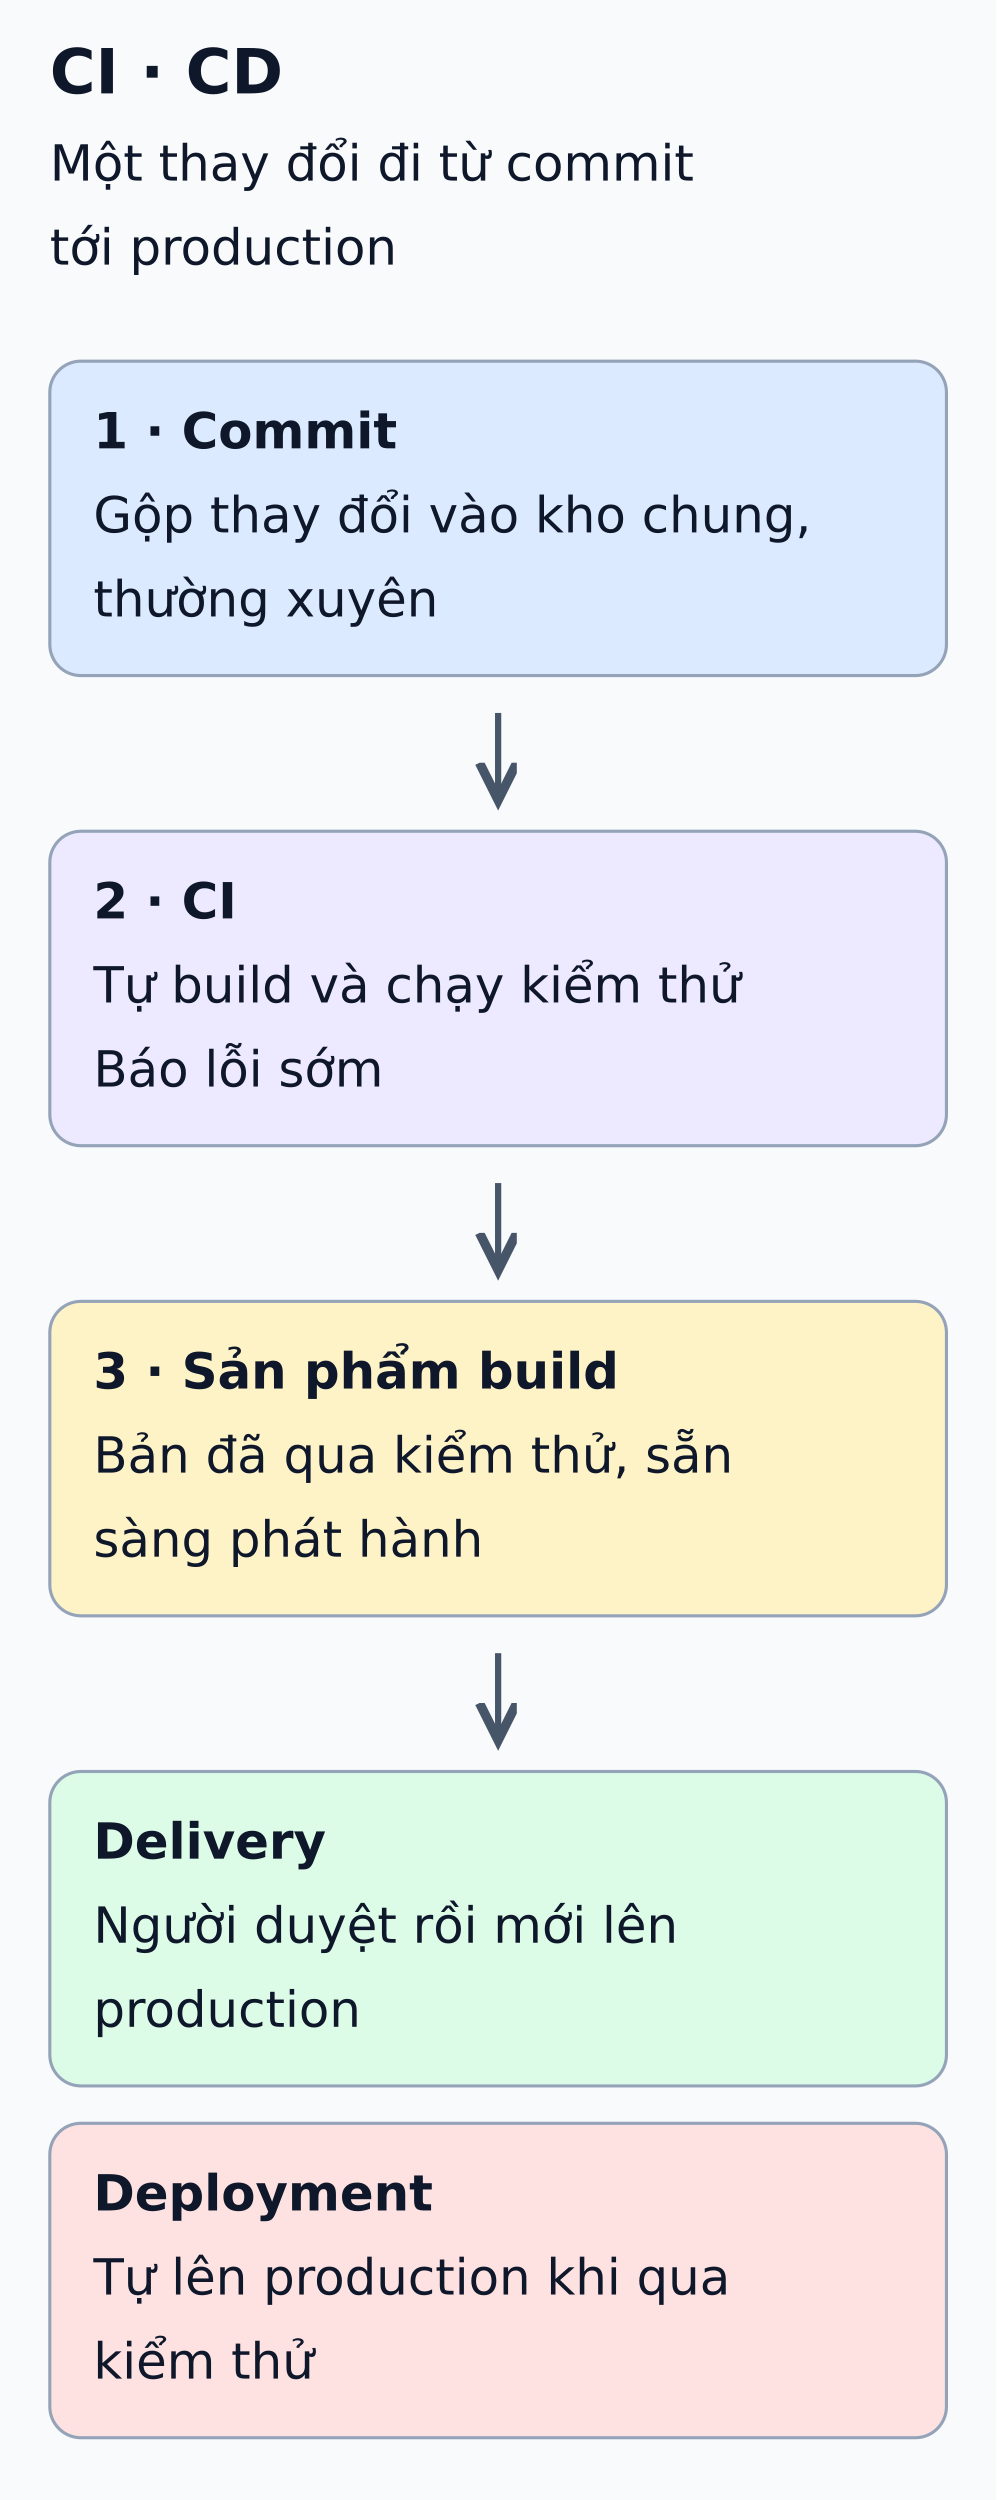
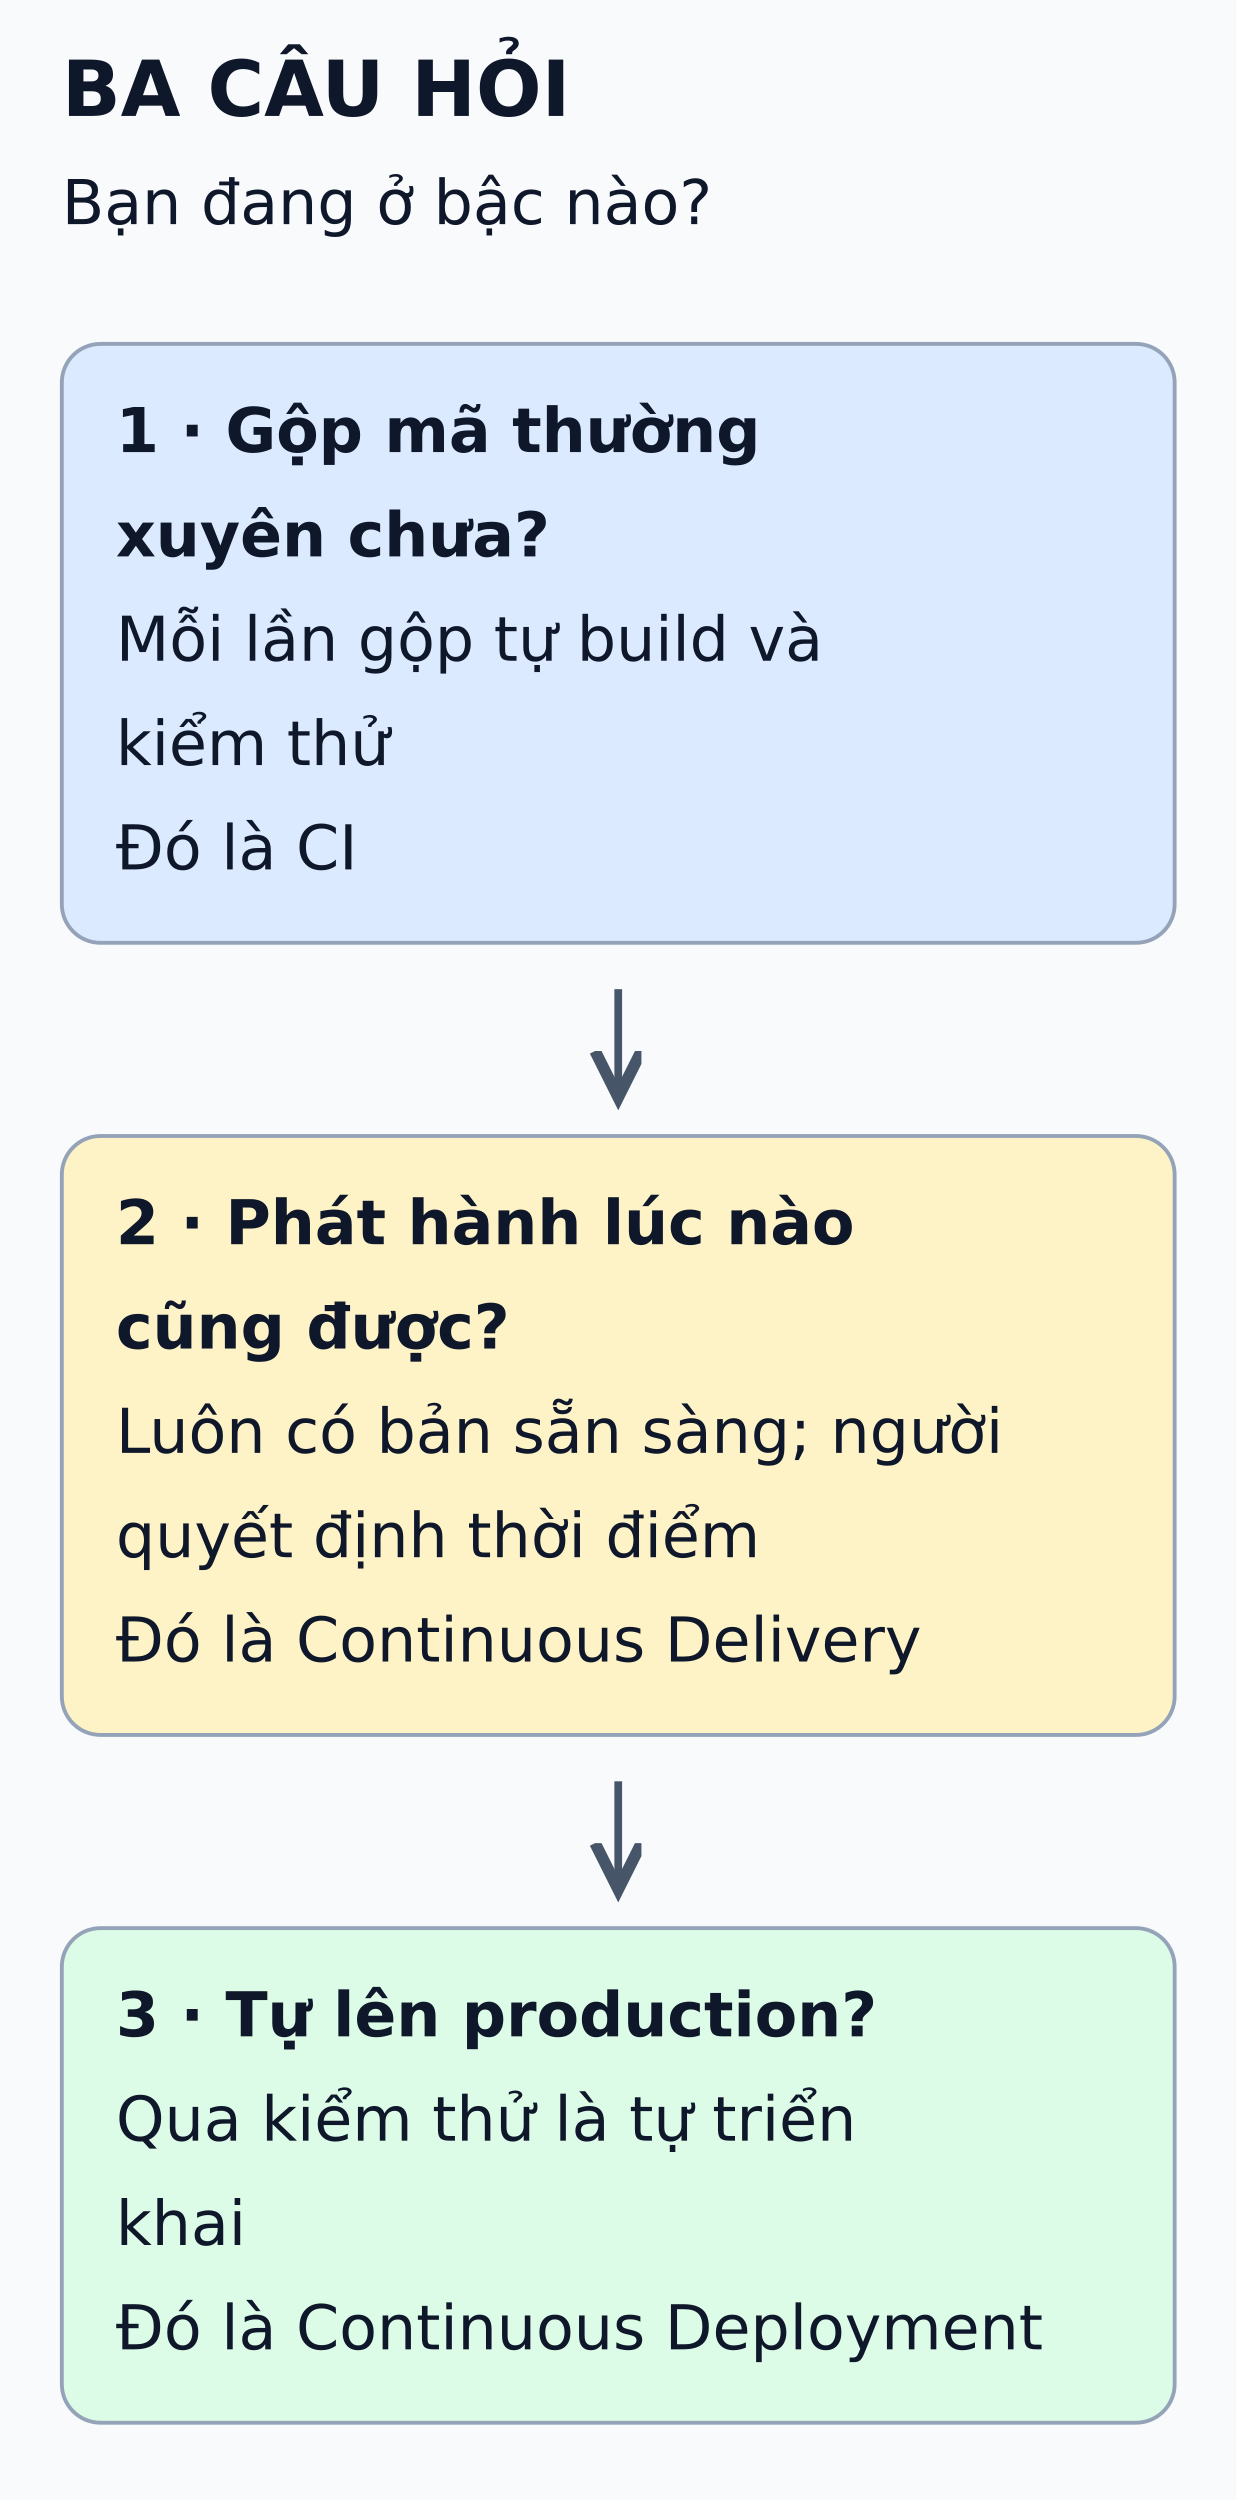
- <svg xmlns="http://www.w3.org/2000/svg" viewBox="0 0 320 803" width="320" height="803" role="img" aria-labelledby="title desc">
+ <svg xmlns="http://www.w3.org/2000/svg" viewBox="0 0 320 647" width="320" height="647" role="img" aria-labelledby="title desc">
  <defs>
    <marker id="arrow" markerWidth="8" markerHeight="8" refX="6" refY="3" orient="auto">
      <path d="M0,0 L6,3 L0,6" fill="none" stroke="#475569" stroke-width="1.5" />
    </marker>
  </defs>
-   <rect width="320" height="803" fill="#f8fafc" />
+   <rect width="320" height="647" fill="#f8fafc" />
  <g font-family="DejaVu Sans, Arial, sans-serif" fill="#0f172a">
-     <text x="16" y="30" font-size="20" font-weight="bold">CI · CD</text>
-     <text x="16" y="58" font-size="16" font-weight="normal">Một thay đổi đi từ commit</text>
-     <text x="16" y="85" font-size="16" font-weight="normal">tới production</text>
-     <rect x="16" y="116" width="288" height="101" rx="10" fill="#dbeafe" stroke="#94a3b8" />
-     <text x="30" y="144" font-size="16" font-weight="bold">1 · Commit</text>
-     <text x="30" y="171" font-size="16" font-weight="normal">Gộp thay đổi vào kho chung,</text>
-     <text x="30" y="198" font-size="16" font-weight="normal">thường xuyên</text>
-     <line x1="160" y1="229" x2="160" y2="257" stroke="#475569" stroke-width="2" marker-end="url(#arrow)" />
-     <rect x="16" y="267" width="288" height="101" rx="10" fill="#ede9fe" stroke="#94a3b8" />
-     <text x="30" y="295" font-size="16" font-weight="bold">2 · CI</text>
-     <text x="30" y="322" font-size="16" font-weight="normal">Tự build và chạy kiểm thử</text>
-     <text x="30" y="349" font-size="16" font-weight="normal">Báo lỗi sớm</text>
-     <line x1="160" y1="380" x2="160" y2="408" stroke="#475569" stroke-width="2" marker-end="url(#arrow)" />
-     <rect x="16" y="418" width="288" height="101" rx="10" fill="#fef3c7" stroke="#94a3b8" />
-     <text x="30" y="446" font-size="16" font-weight="bold">3 · Sản phẩm build</text>
-     <text x="30" y="473" font-size="16" font-weight="normal">Bản đã qua kiểm thử, sẵn</text>
-     <text x="30" y="500" font-size="16" font-weight="normal">sàng phát hành</text>
-     <line x1="160" y1="531" x2="160" y2="559" stroke="#475569" stroke-width="2" marker-end="url(#arrow)" />
-     <rect x="16" y="569" width="288" height="101" rx="10" fill="#dcfce7" stroke="#94a3b8" />
-     <text x="30" y="597" font-size="16" font-weight="bold">Delivery</text>
-     <text x="30" y="624" font-size="16" font-weight="normal">Người duyệt rồi mới lên</text>
-     <text x="30" y="651" font-size="16" font-weight="normal">production</text>
-     <rect x="16" y="682" width="288" height="101" rx="10" fill="#fee2e2" stroke="#94a3b8" />
-     <text x="30" y="710" font-size="16" font-weight="bold">Deployment</text>
-     <text x="30" y="737" font-size="16" font-weight="normal">Tự lên production khi qua</text>
-     <text x="30" y="764" font-size="16" font-weight="normal">kiểm thử</text>
+     <text x="16" y="30" font-size="20" font-weight="bold">BA CÂU HỎI</text>
+     <text x="16" y="58" font-size="16" font-weight="normal">Bạn đang ở bậc nào?</text>
+     <rect x="16" y="89" width="288" height="155" rx="10" fill="#dbeafe" stroke="#94a3b8" />
+     <text x="30" y="117" font-size="16" font-weight="bold">1 · Gộp mã thường</text>
+     <text x="30" y="144" font-size="16" font-weight="bold">xuyên chưa?</text>
+     <text x="30" y="171" font-size="16" font-weight="normal">Mỗi lần gộp tự build và</text>
+     <text x="30" y="198" font-size="16" font-weight="normal">kiểm thử</text>
+     <text x="30" y="225" font-size="16" font-weight="normal">Đó là CI</text>
+     <line x1="160" y1="256" x2="160" y2="284" stroke="#475569" stroke-width="2" marker-end="url(#arrow)" />
+     <rect x="16" y="294" width="288" height="155" rx="10" fill="#fef3c7" stroke="#94a3b8" />
+     <text x="30" y="322" font-size="16" font-weight="bold">2 · Phát hành lúc nào</text>
+     <text x="30" y="349" font-size="16" font-weight="bold">cũng được?</text>
+     <text x="30" y="376" font-size="16" font-weight="normal">Luôn có bản sẵn sàng; người</text>
+     <text x="30" y="403" font-size="16" font-weight="normal">quyết định thời điểm</text>
+     <text x="30" y="430" font-size="16" font-weight="normal">Đó là Continuous Delivery</text>
+     <line x1="160" y1="461" x2="160" y2="489" stroke="#475569" stroke-width="2" marker-end="url(#arrow)" />
+     <rect x="16" y="499" width="288" height="128" rx="10" fill="#dcfce7" stroke="#94a3b8" />
+     <text x="30" y="527" font-size="16" font-weight="bold">3 · Tự lên production?</text>
+     <text x="30" y="554" font-size="16" font-weight="normal">Qua kiểm thử là tự triển</text>
+     <text x="30" y="581" font-size="16" font-weight="normal">khai</text>
+     <text x="30" y="608" font-size="16" font-weight="normal">Đó là Continuous Deployment</text>
  </g>
</svg>
